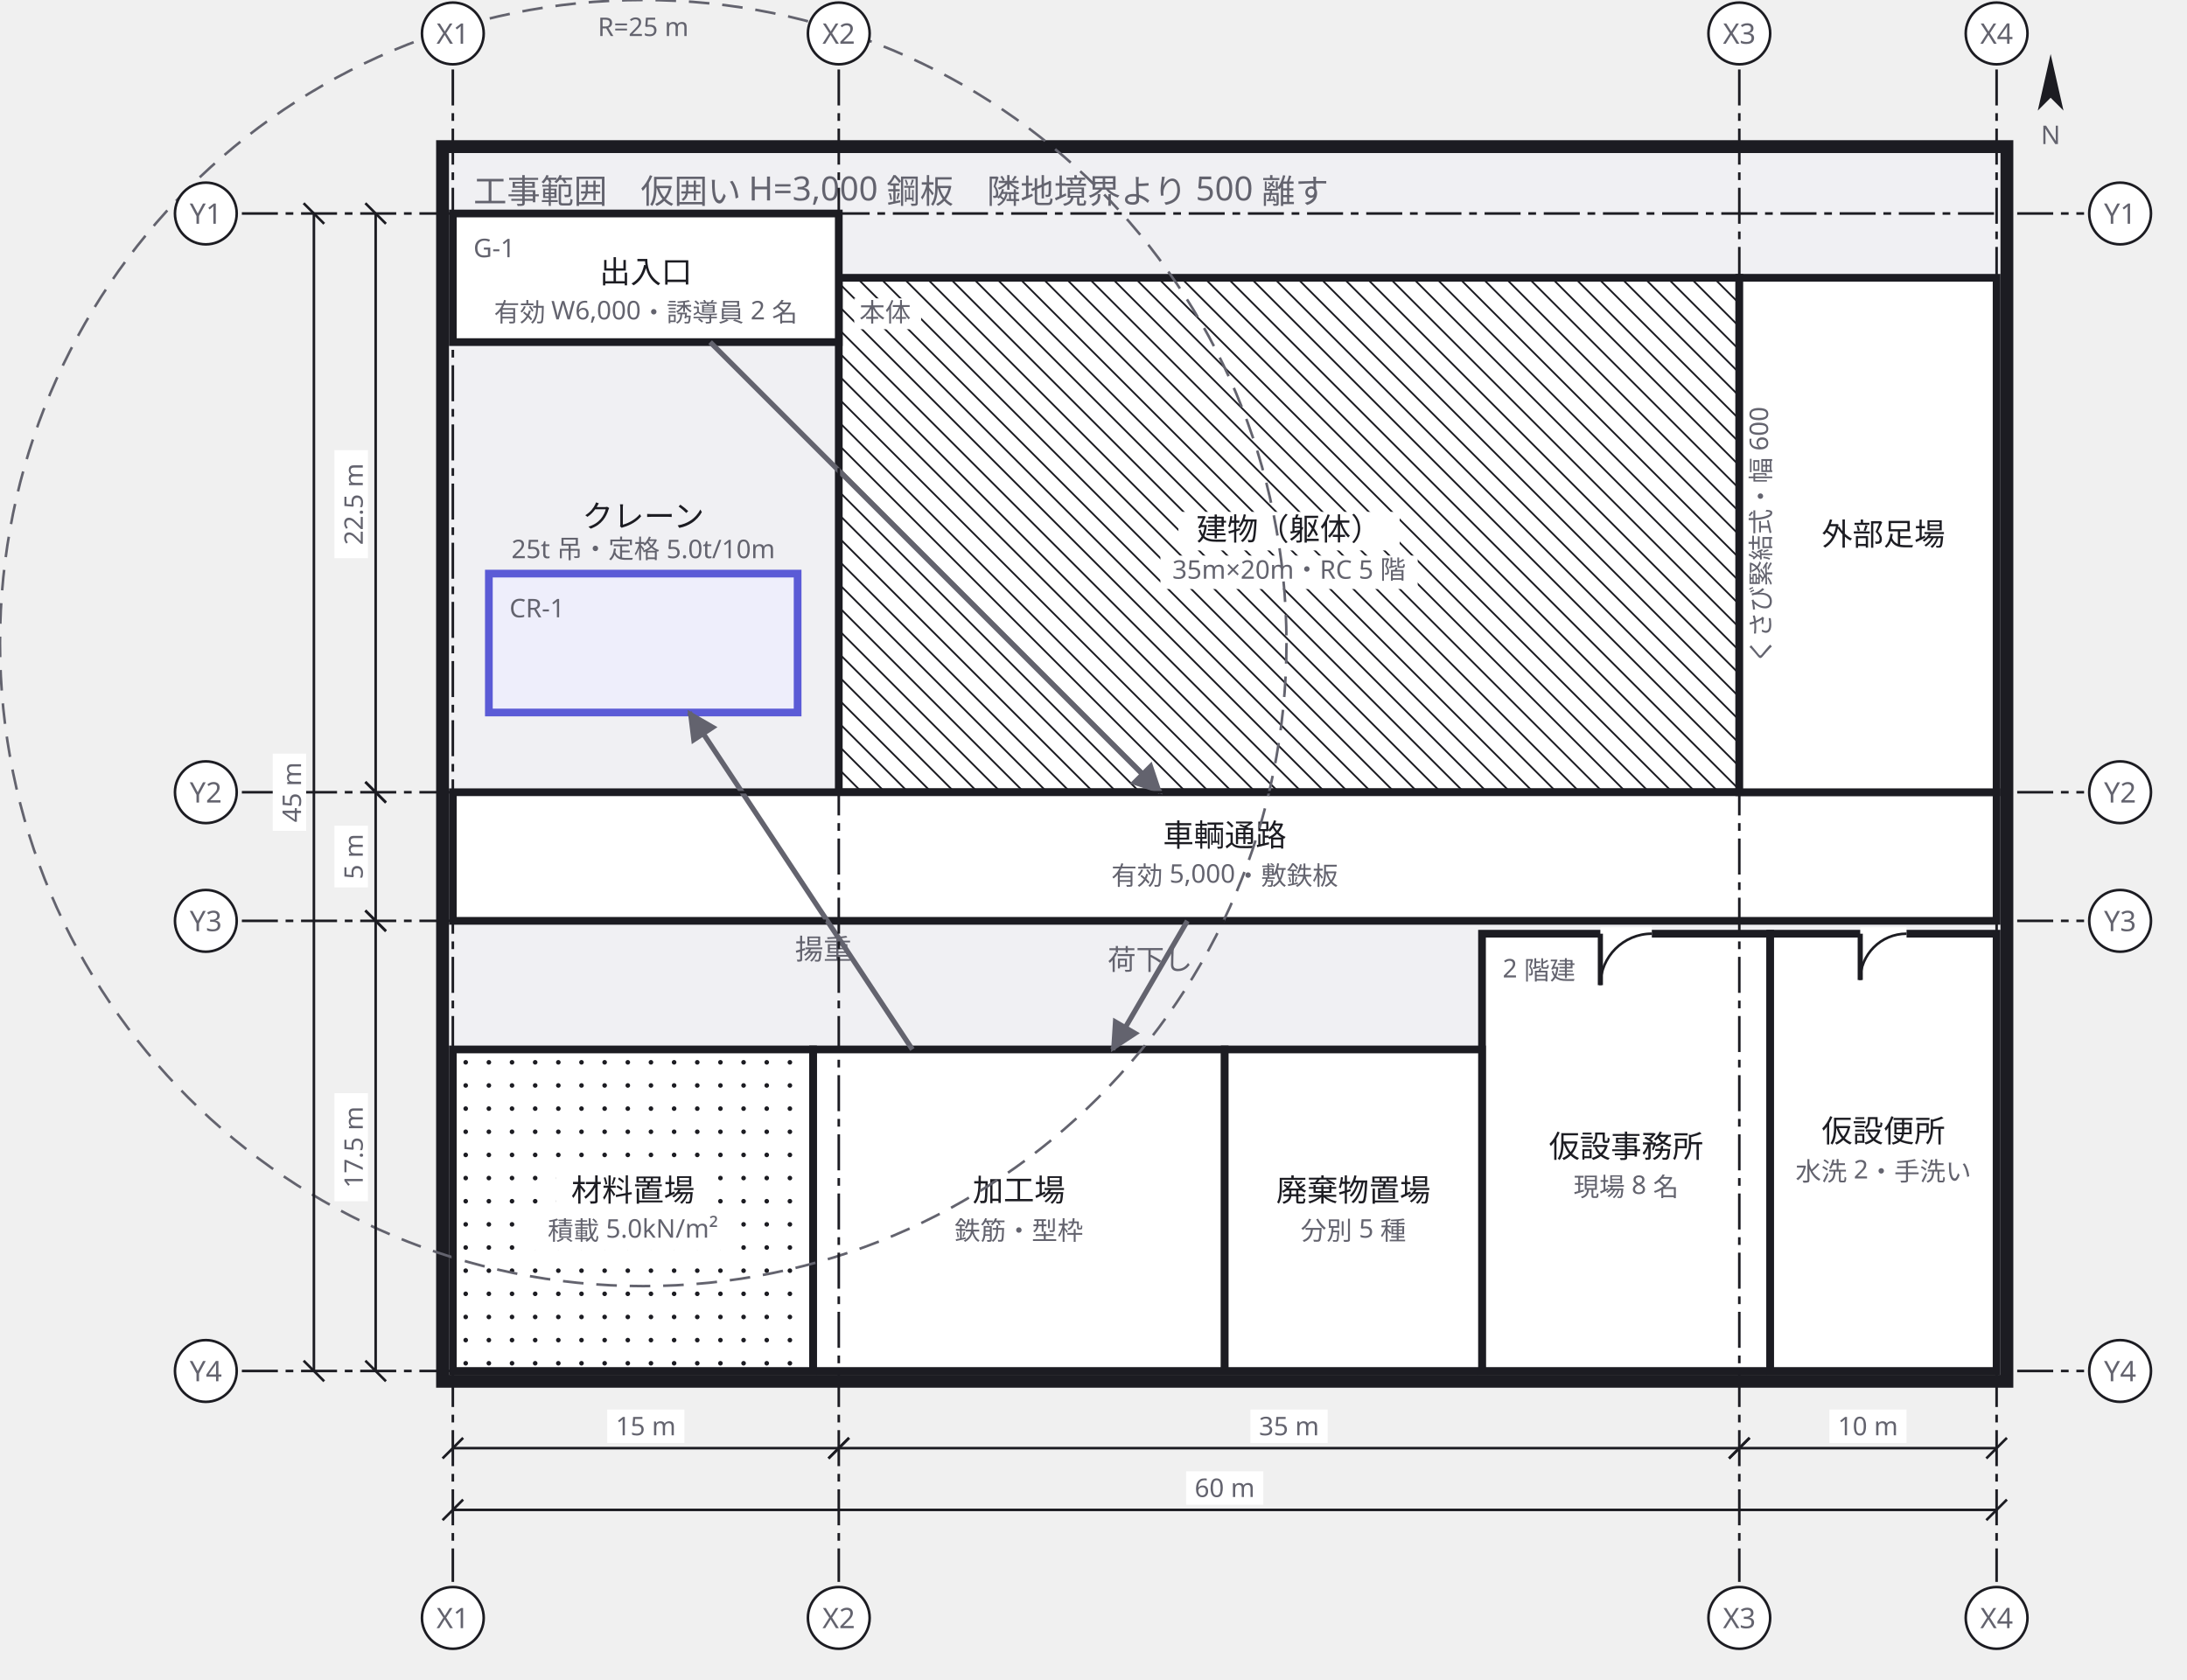
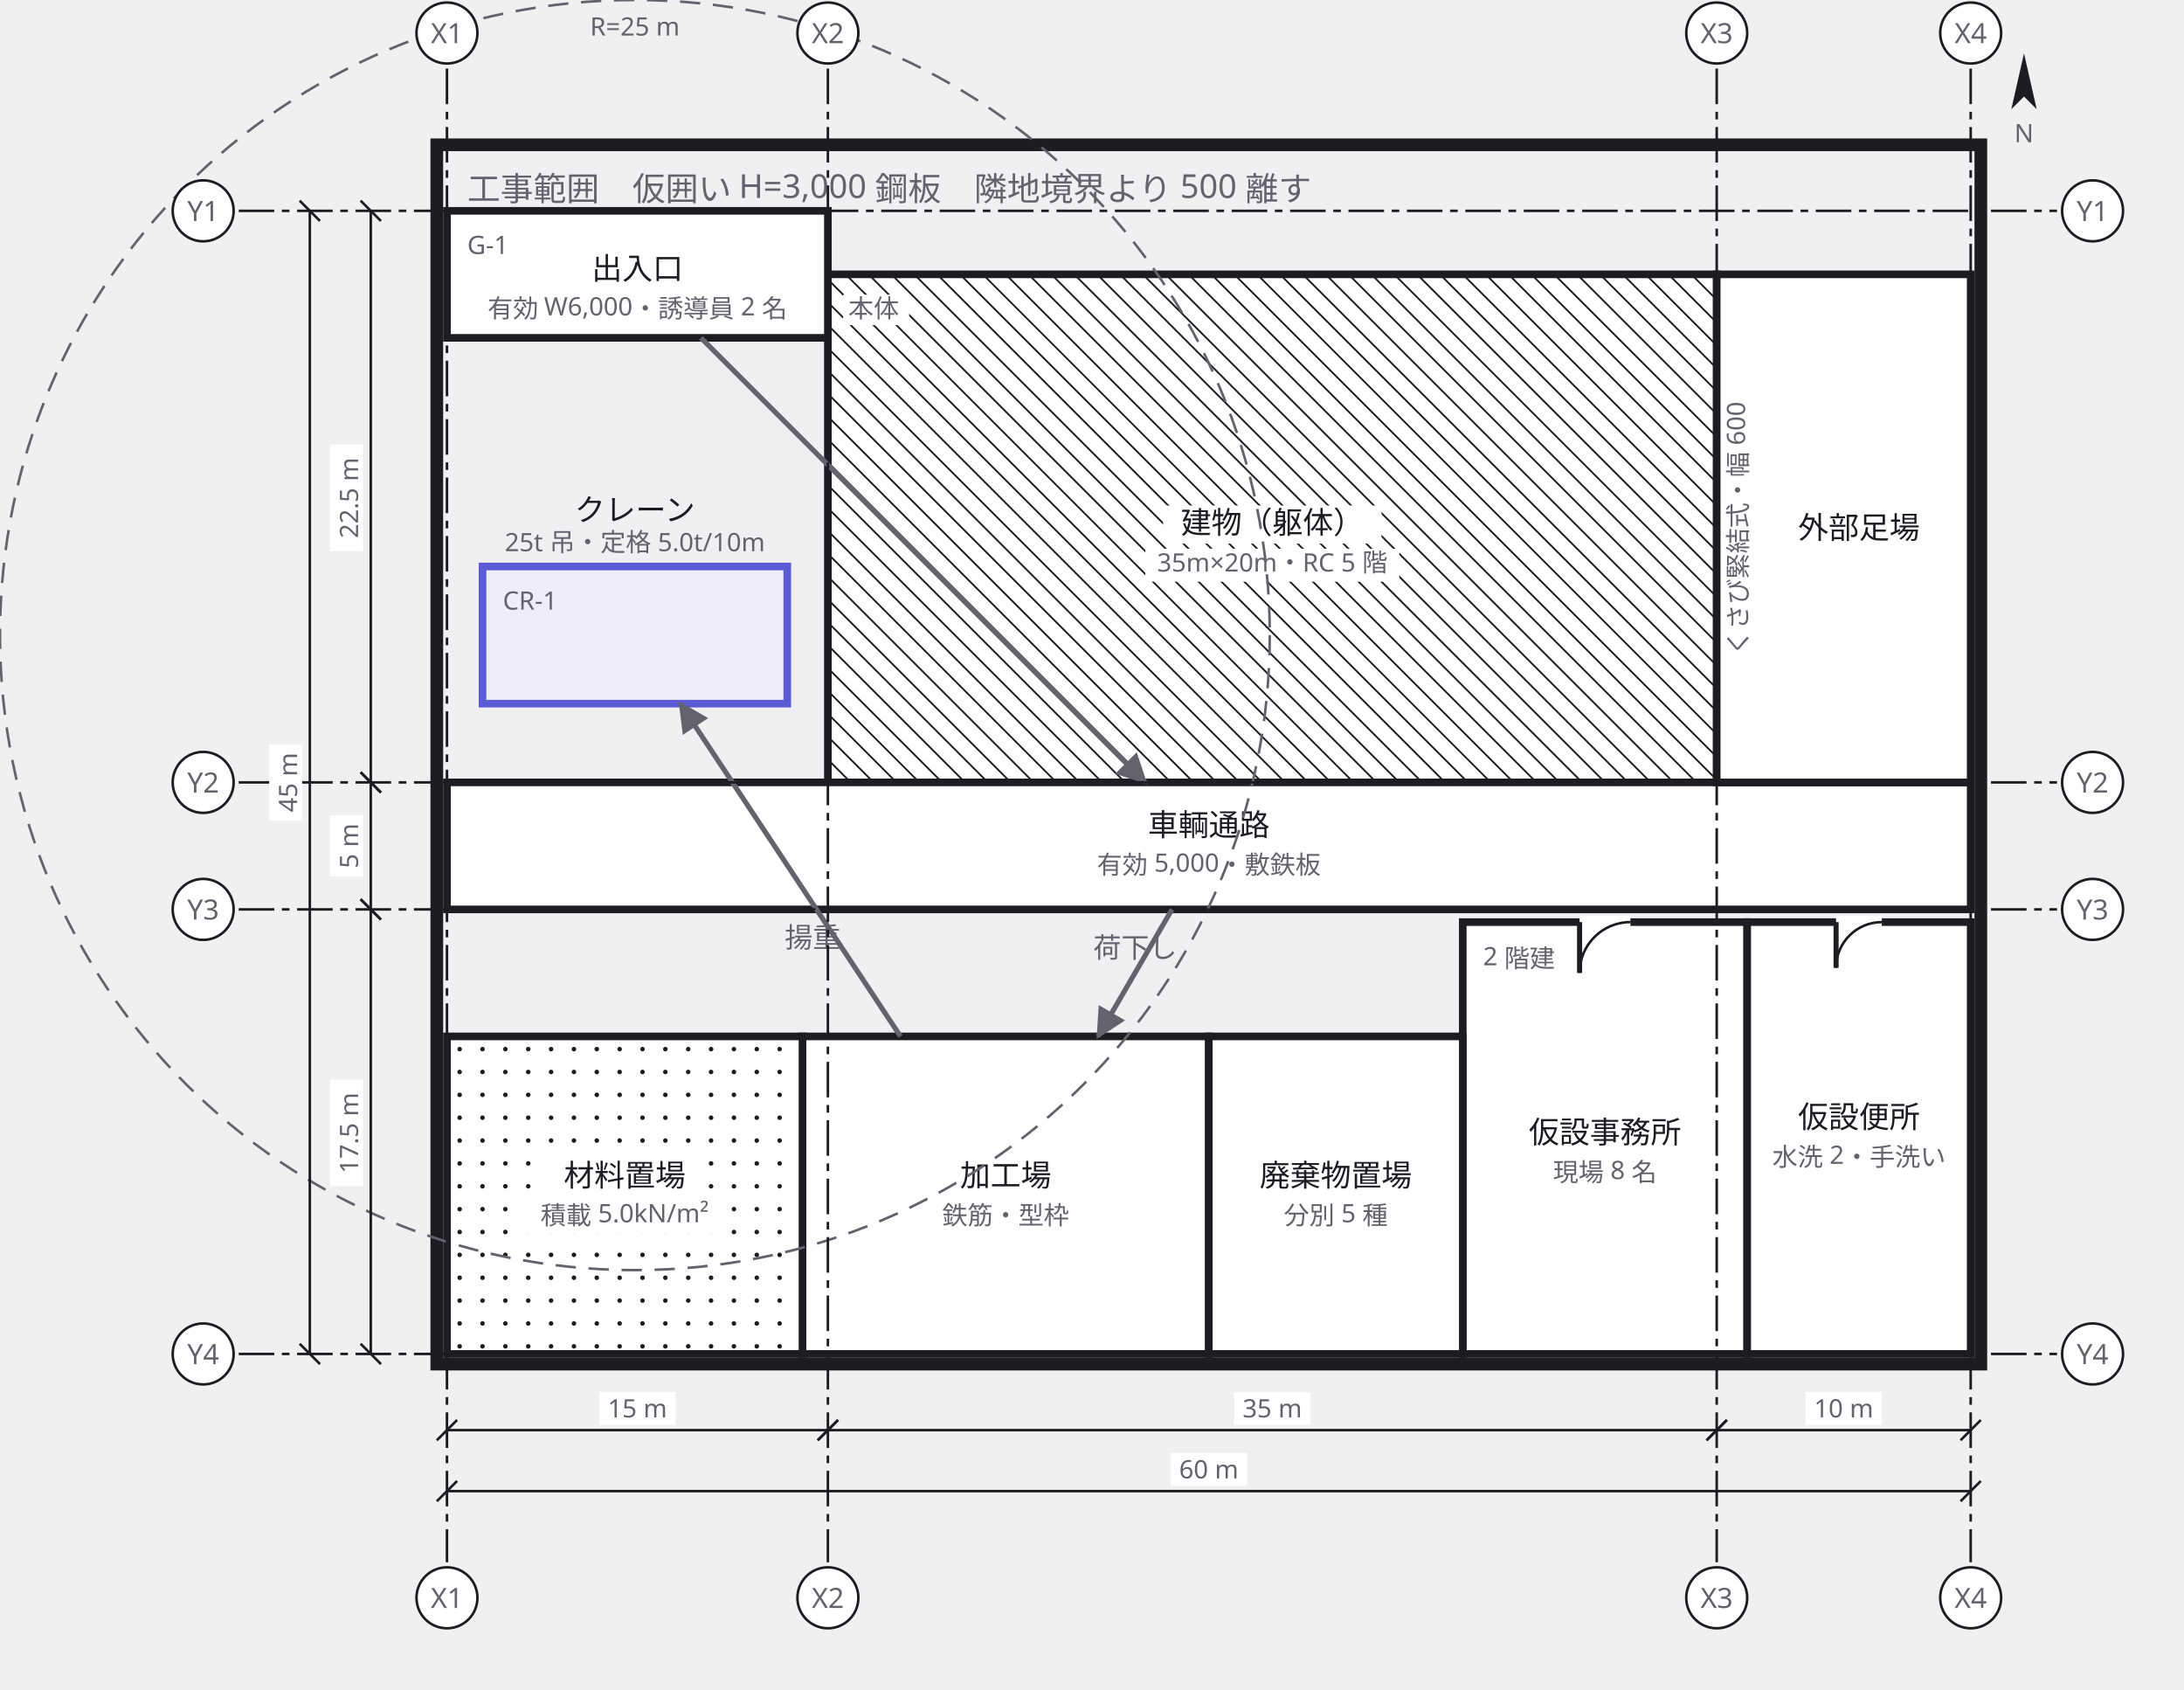
- <svg xmlns="http://www.w3.org/2000/svg" width="850" height="653" viewBox="0 0 850 653">
+ <svg xmlns="http://www.w3.org/2000/svg" width="860" height="665" viewBox="0 0 860 665">
  <defs>
    <marker id="arrow" viewBox="0 0 10 10" refX="9" refY="5" markerWidth="6" markerHeight="6" orient="auto">
      <path d="M 0 0 L 10 5 L 0 10 z" fill="#63636e" />
    </marker>
  </defs>
  <g data-group="site">
    <rect x="172" y="57" width="608" height="480" fill="#f0f0f3" stroke="#1c1c22" stroke-width="5" />
    <text x="184" y="79" font-family="sans-serif" font-size="13" fill="#63636e">工事範囲　仮囲い H=3,000 鋼板　隣地境界より 500 離す</text>
  </g>
  <g data-node="tatemono" data-pinned="false" data-shape="rect">
    <rect x="326" y="108" width="350" height="200" fill="#ffffff" stroke="#1c1c22" stroke-width="3" />
    <line x1="676" y1="109" x2="675" y2="108" stroke="#1c1c22" stroke-width="0.7" />
    <line x1="676" y1="118" x2="666" y2="108" stroke="#1c1c22" stroke-width="0.7" />
    <line x1="676" y1="127" x2="657" y2="108" stroke="#1c1c22" stroke-width="0.7" />
    <line x1="676" y1="136" x2="648" y2="108" stroke="#1c1c22" stroke-width="0.7" />
    <line x1="676" y1="145" x2="639" y2="108" stroke="#1c1c22" stroke-width="0.7" />
    <line x1="676" y1="154" x2="630" y2="108" stroke="#1c1c22" stroke-width="0.7" />
    <line x1="676" y1="163" x2="621" y2="108" stroke="#1c1c22" stroke-width="0.7" />
    <line x1="676" y1="172" x2="612" y2="108" stroke="#1c1c22" stroke-width="0.7" />
    <line x1="676" y1="181" x2="603" y2="108" stroke="#1c1c22" stroke-width="0.7" />
    <line x1="676" y1="190" x2="594" y2="108" stroke="#1c1c22" stroke-width="0.7" />
    <line x1="676" y1="199" x2="585" y2="108" stroke="#1c1c22" stroke-width="0.7" />
    <line x1="676" y1="208" x2="576" y2="108" stroke="#1c1c22" stroke-width="0.7" />
    <line x1="676" y1="217" x2="567" y2="108" stroke="#1c1c22" stroke-width="0.7" />
    <line x1="676" y1="226" x2="558" y2="108" stroke="#1c1c22" stroke-width="0.7" />
    <line x1="676" y1="235" x2="549" y2="108" stroke="#1c1c22" stroke-width="0.7" />
    <line x1="676" y1="244" x2="540" y2="108" stroke="#1c1c22" stroke-width="0.7" />
    <line x1="676" y1="253" x2="531" y2="108" stroke="#1c1c22" stroke-width="0.7" />
    <line x1="676" y1="262" x2="522" y2="108" stroke="#1c1c22" stroke-width="0.7" />
    <line x1="676" y1="271" x2="513" y2="108" stroke="#1c1c22" stroke-width="0.7" />
    <line x1="676" y1="280" x2="504" y2="108" stroke="#1c1c22" stroke-width="0.7" />
    <line x1="676" y1="289" x2="495" y2="108" stroke="#1c1c22" stroke-width="0.7" />
    <line x1="676" y1="298" x2="486" y2="108" stroke="#1c1c22" stroke-width="0.7" />
    <line x1="676" y1="307" x2="477" y2="108" stroke="#1c1c22" stroke-width="0.7" />
    <line x1="468" y1="108" x2="668" y2="308" stroke="#1c1c22" stroke-width="0.7" />
    <line x1="459" y1="108" x2="659" y2="308" stroke="#1c1c22" stroke-width="0.7" />
    <line x1="450" y1="108" x2="650" y2="308" stroke="#1c1c22" stroke-width="0.7" />
    <line x1="441" y1="108" x2="641" y2="308" stroke="#1c1c22" stroke-width="0.7" />
    <line x1="432" y1="108" x2="632" y2="308" stroke="#1c1c22" stroke-width="0.7" />
    <line x1="423" y1="108" x2="623" y2="308" stroke="#1c1c22" stroke-width="0.7" />
    <line x1="414" y1="108" x2="614" y2="308" stroke="#1c1c22" stroke-width="0.7" />
    <line x1="405" y1="108" x2="605" y2="308" stroke="#1c1c22" stroke-width="0.7" />
    <line x1="396" y1="108" x2="596" y2="308" stroke="#1c1c22" stroke-width="0.7" />
    <line x1="387" y1="108" x2="587" y2="308" stroke="#1c1c22" stroke-width="0.7" />
    <line x1="378" y1="108" x2="578" y2="308" stroke="#1c1c22" stroke-width="0.7" />
    <line x1="369" y1="108" x2="569" y2="308" stroke="#1c1c22" stroke-width="0.7" />
    <line x1="360" y1="108" x2="560" y2="308" stroke="#1c1c22" stroke-width="0.7" />
    <line x1="351" y1="108" x2="551" y2="308" stroke="#1c1c22" stroke-width="0.7" />
    <line x1="342" y1="108" x2="542" y2="308" stroke="#1c1c22" stroke-width="0.7" />
    <line x1="333" y1="108" x2="533" y2="308" stroke="#1c1c22" stroke-width="0.7" />
    <line x1="326" y1="110" x2="524" y2="308" stroke="#1c1c22" stroke-width="0.7" />
    <line x1="326" y1="119" x2="515" y2="308" stroke="#1c1c22" stroke-width="0.7" />
    <line x1="326" y1="128" x2="506" y2="308" stroke="#1c1c22" stroke-width="0.7" />
    <line x1="326" y1="137" x2="497" y2="308" stroke="#1c1c22" stroke-width="0.7" />
    <line x1="326" y1="146" x2="488" y2="308" stroke="#1c1c22" stroke-width="0.7" />
    <line x1="326" y1="155" x2="479" y2="308" stroke="#1c1c22" stroke-width="0.7" />
    <line x1="326" y1="164" x2="470" y2="308" stroke="#1c1c22" stroke-width="0.7" />
    <line x1="326" y1="173" x2="461" y2="308" stroke="#1c1c22" stroke-width="0.7" />
    <line x1="326" y1="182" x2="452" y2="308" stroke="#1c1c22" stroke-width="0.7" />
    <line x1="326" y1="191" x2="443" y2="308" stroke="#1c1c22" stroke-width="0.7" />
    <line x1="326" y1="200" x2="434" y2="308" stroke="#1c1c22" stroke-width="0.7" />
    <line x1="326" y1="209" x2="425" y2="308" stroke="#1c1c22" stroke-width="0.7" />
    <line x1="326" y1="218" x2="416" y2="308" stroke="#1c1c22" stroke-width="0.7" />
    <line x1="326" y1="227" x2="407" y2="308" stroke="#1c1c22" stroke-width="0.7" />
    <line x1="326" y1="236" x2="398" y2="308" stroke="#1c1c22" stroke-width="0.7" />
    <line x1="326" y1="245" x2="389" y2="308" stroke="#1c1c22" stroke-width="0.7" />
    <line x1="326" y1="254" x2="380" y2="308" stroke="#1c1c22" stroke-width="0.7" />
    <line x1="326" y1="263" x2="371" y2="308" stroke="#1c1c22" stroke-width="0.7" />
    <line x1="326" y1="272" x2="362" y2="308" stroke="#1c1c22" stroke-width="0.7" />
    <line x1="326" y1="281" x2="353" y2="308" stroke="#1c1c22" stroke-width="0.7" />
    <line x1="326" y1="290" x2="344" y2="308" stroke="#1c1c22" stroke-width="0.7" />
    <line x1="326" y1="299" x2="335" y2="308" stroke="#1c1c22" stroke-width="0.7" />
    <rect x="332" y="116" width="26" height="12" fill="#ffffff" />
    <text x="334" y="125" font-family="sans-serif" font-size="10" fill="#63636e">本体</text>
    <rect x="458" y="199" width="86" height="15" fill="#ffffff" />
    <text x="501" y="210" text-anchor="middle" font-family="sans-serif" font-size="12" fill="#1c1c22">建物（躯体）</text>
    <rect x="451" y="216" width="100" height="13" fill="#ffffff" />
    <text x="501" y="225" text-anchor="middle" font-family="sans-serif" font-size="10" fill="#63636e">35m×20m・RC 5 階</text>
  </g>
  <g data-node="tsuro" data-pinned="false" data-shape="rect">
    <rect x="176" y="308" width="600" height="50" fill="#ffffff" stroke="#1c1c22" stroke-width="3" />
    <text x="476" y="329" text-anchor="middle" font-family="sans-serif" font-size="12" fill="#1c1c22">車輌通路</text>
    <text x="476" y="344" text-anchor="middle" font-family="sans-serif" font-size="10" fill="#63636e">有効 5,000・敷鉄板</text>
  </g>
  <g data-node="ashiba" data-pinned="false" data-shape="rect">
    <rect x="676" y="108" width="100" height="200" fill="#ffffff" stroke="#1c1c22" stroke-width="3" />
    <text x="732" y="212" text-anchor="middle" font-family="sans-serif" font-size="12" fill="#1c1c22">外部足場</text>
    <text x="688" y="208" text-anchor="middle" font-family="sans-serif" font-size="10" fill="#63636e" transform="rotate(-90 688 208)">くさび緊結式・幅 600</text>
  </g>
  <g data-node="kako" data-pinned="false" data-shape="rect">
    <rect x="316" y="408" width="160" height="125" fill="#ffffff" stroke="#1c1c22" stroke-width="3" />
    <text x="396" y="467" text-anchor="middle" font-family="sans-serif" font-size="12" fill="#1c1c22">加工場</text>
    <text x="396" y="482" text-anchor="middle" font-family="sans-serif" font-size="10" fill="#63636e">鉄筋・型枠</text>
  </g>
  <g data-node="jimusho" data-pinned="false" data-shape="rect">
    <rect x="576" y="363" width="112" height="170" fill="#ffffff" stroke="#1c1c22" stroke-width="3" />
    <line x1="622" y1="363" x2="642" y2="363" stroke="#ffffff" stroke-width="5" />
    <line x1="622" y1="363" x2="622" y2="383" stroke="#1c1c22" stroke-width="2" />
    <path d="M 622 383 A 20 20 0 0 1 642 363" fill="none" stroke="#1c1c22" stroke-width="1" />
    <text x="584" y="380" font-family="sans-serif" font-size="10" fill="#63636e">2 階建</text>
    <text x="632" y="450" text-anchor="middle" font-family="sans-serif" font-size="12" fill="#1c1c22">仮設事務所</text>
    <text x="632" y="465" text-anchor="middle" font-family="sans-serif" font-size="10" fill="#63636e">現場 8 名</text>
  </g>
  <g data-node="shizai" data-pinned="false" data-shape="rect">
    <rect x="176" y="408" width="140" height="125" fill="#ffffff" stroke="#1c1c22" stroke-width="3" />
    <circle cx="181" cy="413" r="0.9" fill="#1c1c22" />
    <circle cx="190" cy="413" r="0.9" fill="#1c1c22" />
    <circle cx="199" cy="413" r="0.9" fill="#1c1c22" />
    <circle cx="208" cy="413" r="0.9" fill="#1c1c22" />
    <circle cx="217" cy="413" r="0.9" fill="#1c1c22" />
    <circle cx="226" cy="413" r="0.9" fill="#1c1c22" />
    <circle cx="235" cy="413" r="0.9" fill="#1c1c22" />
    <circle cx="244" cy="413" r="0.9" fill="#1c1c22" />
    <circle cx="253" cy="413" r="0.9" fill="#1c1c22" />
    <circle cx="262" cy="413" r="0.9" fill="#1c1c22" />
    <circle cx="271" cy="413" r="0.9" fill="#1c1c22" />
    <circle cx="280" cy="413" r="0.9" fill="#1c1c22" />
    <circle cx="289" cy="413" r="0.9" fill="#1c1c22" />
    <circle cx="298" cy="413" r="0.9" fill="#1c1c22" />
    <circle cx="307" cy="413" r="0.9" fill="#1c1c22" />
    <circle cx="316" cy="413" r="0.9" fill="#1c1c22" />
    <circle cx="181" cy="422" r="0.9" fill="#1c1c22" />
    <circle cx="190" cy="422" r="0.9" fill="#1c1c22" />
    <circle cx="199" cy="422" r="0.9" fill="#1c1c22" />
    <circle cx="208" cy="422" r="0.9" fill="#1c1c22" />
    <circle cx="217" cy="422" r="0.9" fill="#1c1c22" />
    <circle cx="226" cy="422" r="0.9" fill="#1c1c22" />
    <circle cx="235" cy="422" r="0.9" fill="#1c1c22" />
    <circle cx="244" cy="422" r="0.9" fill="#1c1c22" />
    <circle cx="253" cy="422" r="0.9" fill="#1c1c22" />
    <circle cx="262" cy="422" r="0.9" fill="#1c1c22" />
    <circle cx="271" cy="422" r="0.9" fill="#1c1c22" />
    <circle cx="280" cy="422" r="0.9" fill="#1c1c22" />
    <circle cx="289" cy="422" r="0.9" fill="#1c1c22" />
    <circle cx="298" cy="422" r="0.9" fill="#1c1c22" />
    <circle cx="307" cy="422" r="0.9" fill="#1c1c22" />
    <circle cx="316" cy="422" r="0.9" fill="#1c1c22" />
    <circle cx="181" cy="431" r="0.9" fill="#1c1c22" />
    <circle cx="190" cy="431" r="0.9" fill="#1c1c22" />
    <circle cx="199" cy="431" r="0.9" fill="#1c1c22" />
    <circle cx="208" cy="431" r="0.9" fill="#1c1c22" />
    <circle cx="217" cy="431" r="0.9" fill="#1c1c22" />
    <circle cx="226" cy="431" r="0.9" fill="#1c1c22" />
    <circle cx="235" cy="431" r="0.9" fill="#1c1c22" />
    <circle cx="244" cy="431" r="0.9" fill="#1c1c22" />
    <circle cx="253" cy="431" r="0.9" fill="#1c1c22" />
    <circle cx="262" cy="431" r="0.9" fill="#1c1c22" />
    <circle cx="271" cy="431" r="0.9" fill="#1c1c22" />
    <circle cx="280" cy="431" r="0.9" fill="#1c1c22" />
    <circle cx="289" cy="431" r="0.9" fill="#1c1c22" />
    <circle cx="298" cy="431" r="0.9" fill="#1c1c22" />
    <circle cx="307" cy="431" r="0.9" fill="#1c1c22" />
    <circle cx="316" cy="431" r="0.9" fill="#1c1c22" />
    <circle cx="181" cy="440" r="0.9" fill="#1c1c22" />
    <circle cx="190" cy="440" r="0.9" fill="#1c1c22" />
    <circle cx="199" cy="440" r="0.9" fill="#1c1c22" />
    <circle cx="208" cy="440" r="0.9" fill="#1c1c22" />
    <circle cx="217" cy="440" r="0.9" fill="#1c1c22" />
    <circle cx="226" cy="440" r="0.9" fill="#1c1c22" />
    <circle cx="235" cy="440" r="0.9" fill="#1c1c22" />
    <circle cx="244" cy="440" r="0.9" fill="#1c1c22" />
    <circle cx="253" cy="440" r="0.9" fill="#1c1c22" />
    <circle cx="262" cy="440" r="0.9" fill="#1c1c22" />
    <circle cx="271" cy="440" r="0.9" fill="#1c1c22" />
    <circle cx="280" cy="440" r="0.9" fill="#1c1c22" />
    <circle cx="289" cy="440" r="0.9" fill="#1c1c22" />
    <circle cx="298" cy="440" r="0.9" fill="#1c1c22" />
    <circle cx="307" cy="440" r="0.9" fill="#1c1c22" />
    <circle cx="316" cy="440" r="0.9" fill="#1c1c22" />
    <circle cx="181" cy="449" r="0.9" fill="#1c1c22" />
    <circle cx="190" cy="449" r="0.9" fill="#1c1c22" />
    <circle cx="199" cy="449" r="0.9" fill="#1c1c22" />
    <circle cx="208" cy="449" r="0.9" fill="#1c1c22" />
    <circle cx="217" cy="449" r="0.9" fill="#1c1c22" />
    <circle cx="226" cy="449" r="0.9" fill="#1c1c22" />
    <circle cx="235" cy="449" r="0.9" fill="#1c1c22" />
    <circle cx="244" cy="449" r="0.9" fill="#1c1c22" />
    <circle cx="253" cy="449" r="0.9" fill="#1c1c22" />
    <circle cx="262" cy="449" r="0.9" fill="#1c1c22" />
    <circle cx="271" cy="449" r="0.9" fill="#1c1c22" />
    <circle cx="280" cy="449" r="0.9" fill="#1c1c22" />
    <circle cx="289" cy="449" r="0.9" fill="#1c1c22" />
    <circle cx="298" cy="449" r="0.9" fill="#1c1c22" />
    <circle cx="307" cy="449" r="0.9" fill="#1c1c22" />
    <circle cx="316" cy="449" r="0.9" fill="#1c1c22" />
    <circle cx="181" cy="458" r="0.9" fill="#1c1c22" />
    <circle cx="190" cy="458" r="0.9" fill="#1c1c22" />
    <circle cx="199" cy="458" r="0.9" fill="#1c1c22" />
    <circle cx="208" cy="458" r="0.9" fill="#1c1c22" />
    <circle cx="217" cy="458" r="0.9" fill="#1c1c22" />
    <circle cx="226" cy="458" r="0.9" fill="#1c1c22" />
    <circle cx="235" cy="458" r="0.9" fill="#1c1c22" />
    <circle cx="244" cy="458" r="0.9" fill="#1c1c22" />
    <circle cx="253" cy="458" r="0.9" fill="#1c1c22" />
    <circle cx="262" cy="458" r="0.9" fill="#1c1c22" />
    <circle cx="271" cy="458" r="0.9" fill="#1c1c22" />
    <circle cx="280" cy="458" r="0.9" fill="#1c1c22" />
    <circle cx="289" cy="458" r="0.9" fill="#1c1c22" />
    <circle cx="298" cy="458" r="0.9" fill="#1c1c22" />
    <circle cx="307" cy="458" r="0.9" fill="#1c1c22" />
    <circle cx="316" cy="458" r="0.9" fill="#1c1c22" />
    <circle cx="181" cy="467" r="0.9" fill="#1c1c22" />
    <circle cx="190" cy="467" r="0.9" fill="#1c1c22" />
    <circle cx="199" cy="467" r="0.9" fill="#1c1c22" />
    <circle cx="208" cy="467" r="0.9" fill="#1c1c22" />
    <circle cx="217" cy="467" r="0.9" fill="#1c1c22" />
    <circle cx="226" cy="467" r="0.9" fill="#1c1c22" />
    <circle cx="235" cy="467" r="0.9" fill="#1c1c22" />
    <circle cx="244" cy="467" r="0.9" fill="#1c1c22" />
    <circle cx="253" cy="467" r="0.9" fill="#1c1c22" />
    <circle cx="262" cy="467" r="0.9" fill="#1c1c22" />
    <circle cx="271" cy="467" r="0.9" fill="#1c1c22" />
    <circle cx="280" cy="467" r="0.9" fill="#1c1c22" />
    <circle cx="289" cy="467" r="0.9" fill="#1c1c22" />
    <circle cx="298" cy="467" r="0.9" fill="#1c1c22" />
    <circle cx="307" cy="467" r="0.9" fill="#1c1c22" />
    <circle cx="316" cy="467" r="0.9" fill="#1c1c22" />
    <circle cx="181" cy="476" r="0.9" fill="#1c1c22" />
    <circle cx="190" cy="476" r="0.9" fill="#1c1c22" />
    <circle cx="199" cy="476" r="0.9" fill="#1c1c22" />
    <circle cx="208" cy="476" r="0.9" fill="#1c1c22" />
    <circle cx="217" cy="476" r="0.9" fill="#1c1c22" />
    <circle cx="226" cy="476" r="0.9" fill="#1c1c22" />
    <circle cx="235" cy="476" r="0.9" fill="#1c1c22" />
    <circle cx="244" cy="476" r="0.9" fill="#1c1c22" />
    <circle cx="253" cy="476" r="0.9" fill="#1c1c22" />
    <circle cx="262" cy="476" r="0.9" fill="#1c1c22" />
    <circle cx="271" cy="476" r="0.9" fill="#1c1c22" />
    <circle cx="280" cy="476" r="0.9" fill="#1c1c22" />
    <circle cx="289" cy="476" r="0.9" fill="#1c1c22" />
    <circle cx="298" cy="476" r="0.9" fill="#1c1c22" />
    <circle cx="307" cy="476" r="0.9" fill="#1c1c22" />
    <circle cx="316" cy="476" r="0.9" fill="#1c1c22" />
    <circle cx="181" cy="485" r="0.9" fill="#1c1c22" />
    <circle cx="190" cy="485" r="0.9" fill="#1c1c22" />
    <circle cx="199" cy="485" r="0.9" fill="#1c1c22" />
    <circle cx="208" cy="485" r="0.9" fill="#1c1c22" />
    <circle cx="217" cy="485" r="0.9" fill="#1c1c22" />
    <circle cx="226" cy="485" r="0.9" fill="#1c1c22" />
    <circle cx="235" cy="485" r="0.9" fill="#1c1c22" />
    <circle cx="244" cy="485" r="0.9" fill="#1c1c22" />
    <circle cx="253" cy="485" r="0.9" fill="#1c1c22" />
    <circle cx="262" cy="485" r="0.9" fill="#1c1c22" />
    <circle cx="271" cy="485" r="0.9" fill="#1c1c22" />
    <circle cx="280" cy="485" r="0.9" fill="#1c1c22" />
    <circle cx="289" cy="485" r="0.9" fill="#1c1c22" />
    <circle cx="298" cy="485" r="0.9" fill="#1c1c22" />
    <circle cx="307" cy="485" r="0.9" fill="#1c1c22" />
    <circle cx="316" cy="485" r="0.9" fill="#1c1c22" />
    <circle cx="181" cy="494" r="0.9" fill="#1c1c22" />
    <circle cx="190" cy="494" r="0.9" fill="#1c1c22" />
    <circle cx="199" cy="494" r="0.9" fill="#1c1c22" />
    <circle cx="208" cy="494" r="0.9" fill="#1c1c22" />
    <circle cx="217" cy="494" r="0.9" fill="#1c1c22" />
    <circle cx="226" cy="494" r="0.9" fill="#1c1c22" />
    <circle cx="235" cy="494" r="0.9" fill="#1c1c22" />
    <circle cx="244" cy="494" r="0.9" fill="#1c1c22" />
    <circle cx="253" cy="494" r="0.9" fill="#1c1c22" />
    <circle cx="262" cy="494" r="0.9" fill="#1c1c22" />
    <circle cx="271" cy="494" r="0.9" fill="#1c1c22" />
    <circle cx="280" cy="494" r="0.9" fill="#1c1c22" />
    <circle cx="289" cy="494" r="0.9" fill="#1c1c22" />
    <circle cx="298" cy="494" r="0.9" fill="#1c1c22" />
    <circle cx="307" cy="494" r="0.9" fill="#1c1c22" />
    <circle cx="316" cy="494" r="0.9" fill="#1c1c22" />
    <circle cx="181" cy="503" r="0.9" fill="#1c1c22" />
    <circle cx="190" cy="503" r="0.9" fill="#1c1c22" />
    <circle cx="199" cy="503" r="0.9" fill="#1c1c22" />
    <circle cx="208" cy="503" r="0.9" fill="#1c1c22" />
    <circle cx="217" cy="503" r="0.9" fill="#1c1c22" />
    <circle cx="226" cy="503" r="0.9" fill="#1c1c22" />
    <circle cx="235" cy="503" r="0.9" fill="#1c1c22" />
    <circle cx="244" cy="503" r="0.9" fill="#1c1c22" />
    <circle cx="253" cy="503" r="0.9" fill="#1c1c22" />
    <circle cx="262" cy="503" r="0.9" fill="#1c1c22" />
    <circle cx="271" cy="503" r="0.9" fill="#1c1c22" />
    <circle cx="280" cy="503" r="0.9" fill="#1c1c22" />
    <circle cx="289" cy="503" r="0.9" fill="#1c1c22" />
    <circle cx="298" cy="503" r="0.9" fill="#1c1c22" />
    <circle cx="307" cy="503" r="0.9" fill="#1c1c22" />
    <circle cx="316" cy="503" r="0.9" fill="#1c1c22" />
    <circle cx="181" cy="512" r="0.9" fill="#1c1c22" />
    <circle cx="190" cy="512" r="0.9" fill="#1c1c22" />
    <circle cx="199" cy="512" r="0.9" fill="#1c1c22" />
    <circle cx="208" cy="512" r="0.9" fill="#1c1c22" />
    <circle cx="217" cy="512" r="0.9" fill="#1c1c22" />
    <circle cx="226" cy="512" r="0.9" fill="#1c1c22" />
    <circle cx="235" cy="512" r="0.9" fill="#1c1c22" />
    <circle cx="244" cy="512" r="0.9" fill="#1c1c22" />
    <circle cx="253" cy="512" r="0.9" fill="#1c1c22" />
    <circle cx="262" cy="512" r="0.9" fill="#1c1c22" />
    <circle cx="271" cy="512" r="0.9" fill="#1c1c22" />
    <circle cx="280" cy="512" r="0.9" fill="#1c1c22" />
    <circle cx="289" cy="512" r="0.9" fill="#1c1c22" />
    <circle cx="298" cy="512" r="0.9" fill="#1c1c22" />
    <circle cx="307" cy="512" r="0.9" fill="#1c1c22" />
    <circle cx="316" cy="512" r="0.9" fill="#1c1c22" />
    <circle cx="181" cy="521" r="0.9" fill="#1c1c22" />
    <circle cx="190" cy="521" r="0.9" fill="#1c1c22" />
    <circle cx="199" cy="521" r="0.9" fill="#1c1c22" />
    <circle cx="208" cy="521" r="0.9" fill="#1c1c22" />
    <circle cx="217" cy="521" r="0.9" fill="#1c1c22" />
    <circle cx="226" cy="521" r="0.9" fill="#1c1c22" />
    <circle cx="235" cy="521" r="0.9" fill="#1c1c22" />
    <circle cx="244" cy="521" r="0.9" fill="#1c1c22" />
    <circle cx="253" cy="521" r="0.9" fill="#1c1c22" />
    <circle cx="262" cy="521" r="0.9" fill="#1c1c22" />
    <circle cx="271" cy="521" r="0.9" fill="#1c1c22" />
    <circle cx="280" cy="521" r="0.9" fill="#1c1c22" />
    <circle cx="289" cy="521" r="0.9" fill="#1c1c22" />
    <circle cx="298" cy="521" r="0.9" fill="#1c1c22" />
    <circle cx="307" cy="521" r="0.9" fill="#1c1c22" />
    <circle cx="316" cy="521" r="0.9" fill="#1c1c22" />
    <circle cx="181" cy="530" r="0.9" fill="#1c1c22" />
    <circle cx="190" cy="530" r="0.9" fill="#1c1c22" />
    <circle cx="199" cy="530" r="0.9" fill="#1c1c22" />
    <circle cx="208" cy="530" r="0.9" fill="#1c1c22" />
    <circle cx="217" cy="530" r="0.9" fill="#1c1c22" />
    <circle cx="226" cy="530" r="0.9" fill="#1c1c22" />
    <circle cx="235" cy="530" r="0.9" fill="#1c1c22" />
    <circle cx="244" cy="530" r="0.9" fill="#1c1c22" />
    <circle cx="253" cy="530" r="0.9" fill="#1c1c22" />
    <circle cx="262" cy="530" r="0.9" fill="#1c1c22" />
    <circle cx="271" cy="530" r="0.9" fill="#1c1c22" />
    <circle cx="280" cy="530" r="0.9" fill="#1c1c22" />
    <circle cx="289" cy="530" r="0.9" fill="#1c1c22" />
    <circle cx="298" cy="530" r="0.9" fill="#1c1c22" />
    <circle cx="307" cy="530" r="0.9" fill="#1c1c22" />
    <circle cx="316" cy="530" r="0.9" fill="#1c1c22" />
    <rect x="216" y="456" width="60" height="15" fill="#ffffff" />
    <text x="246" y="467" text-anchor="middle" font-family="sans-serif" font-size="12" fill="#1c1c22">材料置場</text>
    <rect x="204" y="473" width="84" height="13" fill="#ffffff" />
    <text x="246" y="482" text-anchor="middle" font-family="sans-serif" font-size="10" fill="#63636e">積載 5.0kN/m²</text>
  </g>
  <g data-node="benjo" data-pinned="false" data-shape="rect">
    <rect x="688" y="363" width="88" height="170" fill="#ffffff" stroke="#1c1c22" stroke-width="3" />
    <line x1="723" y1="363" x2="741" y2="363" stroke="#ffffff" stroke-width="5" />
    <line x1="723" y1="363" x2="723" y2="381" stroke="#1c1c22" stroke-width="2" />
    <path d="M 723 381 A 18 18 0 0 1 741 363" fill="none" stroke="#1c1c22" stroke-width="1" />
    <text x="732" y="444" text-anchor="middle" font-family="sans-serif" font-size="12" fill="#1c1c22">仮設便所</text>
    <text x="732" y="459" text-anchor="middle" font-family="sans-serif" font-size="10" fill="#63636e">水洗 2・手洗い</text>
  </g>
  <g data-node="haiki" data-pinned="false" data-shape="rect">
    <rect x="476" y="408" width="100" height="125" fill="#ffffff" stroke="#1c1c22" stroke-width="3" />
    <text x="526" y="467" text-anchor="middle" font-family="sans-serif" font-size="12" fill="#1c1c22">廃棄物置場</text>
    <text x="526" y="482" text-anchor="middle" font-family="sans-serif" font-size="10" fill="#63636e">分別 5 種</text>
  </g>
  <g data-node="gate" data-pinned="false" data-shape="rect">
    <rect x="176" y="83" width="150" height="50" fill="#ffffff" stroke="#1c1c22" stroke-width="3" />
    <text x="184" y="100" font-family="sans-serif" font-size="10" fill="#63636e">G-1</text>
    <text x="251" y="110" text-anchor="middle" font-family="sans-serif" font-size="12" fill="#1c1c22">出入口</text>
    <text x="251" y="125" text-anchor="middle" font-family="sans-serif" font-size="10" fill="#63636e">有効 W6,000・誘導員 2 名</text>
  </g>
  <g data-node="crane" data-pinned="false" data-appearance="primary" data-shape="rect">
    <rect x="190" y="223" width="120" height="54" fill="#eeeefb" stroke="#5b5bd6" stroke-width="3" />
    <text x="198" y="240" font-family="sans-serif" font-size="10" fill="#63636e">CR-1</text>
    <text x="250" y="205" text-anchor="middle" font-family="sans-serif" font-size="12" fill="#1c1c22">クレーン</text>
    <text x="250" y="217" text-anchor="middle" font-family="sans-serif" font-size="10" fill="#63636e">25t 吊・定格 5.0t/10m</text>
  </g>
  <g data-edge="gate&gt;tsuro" data-pinned="false">
    <path d="M 276 133 L 451 308" fill="none" stroke="#63636e" stroke-width="2" marker-end="url(#arrow)" />
  </g>
  <g data-edge="tsuro&gt;kako" data-pinned="false">
    <path d="M 461.5 358 L 432.4 408" fill="none" stroke="#63636e" stroke-width="2" marker-end="url(#arrow)" />
    <text x="447" y="377" text-anchor="middle" font-family="sans-serif" font-size="11" fill="#63636e">荷下し</text>
  </g>
  <g data-edge="kako&gt;crane" data-pinned="false">
    <path d="M 354.6 408 L 267.9 277" fill="none" stroke="#63636e" stroke-width="2" marker-end="url(#arrow)" />
    <text x="320" y="373" text-anchor="middle" font-family="sans-serif" font-size="11" fill="#63636e">揚重</text>
  </g>
  <g data-range="crane">
    <circle cx="250" cy="250" r="250" fill="none" stroke="#63636e" stroke-width="1" stroke-dasharray="8 5" />
    <text x="250" y="14" text-anchor="middle" font-family="sans-serif" font-size="10" fill="#63636e">R=25 m</text>
  </g>
  <g data-grid="true">
    <line x1="176" y1="27" x2="176" y2="615" stroke="#1c1c22" stroke-width="1" stroke-dasharray="14 3 3 3" />
    <circle cx="176" cy="13" r="12" fill="#ffffff" stroke="#1c1c22" />
    <text x="176" y="17" text-anchor="middle" font-family="sans-serif" font-size="11" fill="#63636e">X1</text>
    <circle cx="176" cy="629" r="12" fill="#ffffff" stroke="#1c1c22" />
    <text x="176" y="633" text-anchor="middle" font-family="sans-serif" font-size="11" fill="#63636e">X1</text>
    <line x1="326" y1="27" x2="326" y2="615" stroke="#1c1c22" stroke-width="1" stroke-dasharray="14 3 3 3" />
    <circle cx="326" cy="13" r="12" fill="#ffffff" stroke="#1c1c22" />
    <text x="326" y="17" text-anchor="middle" font-family="sans-serif" font-size="11" fill="#63636e">X2</text>
    <circle cx="326" cy="629" r="12" fill="#ffffff" stroke="#1c1c22" />
    <text x="326" y="633" text-anchor="middle" font-family="sans-serif" font-size="11" fill="#63636e">X2</text>
    <line x1="676" y1="27" x2="676" y2="615" stroke="#1c1c22" stroke-width="1" stroke-dasharray="14 3 3 3" />
    <circle cx="676" cy="13" r="12" fill="#ffffff" stroke="#1c1c22" />
    <text x="676" y="17" text-anchor="middle" font-family="sans-serif" font-size="11" fill="#63636e">X3</text>
    <circle cx="676" cy="629" r="12" fill="#ffffff" stroke="#1c1c22" />
    <text x="676" y="633" text-anchor="middle" font-family="sans-serif" font-size="11" fill="#63636e">X3</text>
    <line x1="776" y1="27" x2="776" y2="615" stroke="#1c1c22" stroke-width="1" stroke-dasharray="14 3 3 3" />
    <circle cx="776" cy="13" r="12" fill="#ffffff" stroke="#1c1c22" />
    <text x="776" y="17" text-anchor="middle" font-family="sans-serif" font-size="11" fill="#63636e">X4</text>
    <circle cx="776" cy="629" r="12" fill="#ffffff" stroke="#1c1c22" />
    <text x="776" y="633" text-anchor="middle" font-family="sans-serif" font-size="11" fill="#63636e">X4</text>
    <line x1="94" y1="83" x2="810" y2="83" stroke="#1c1c22" stroke-width="1" stroke-dasharray="14 3 3 3" />
    <circle cx="80" cy="83" r="12" fill="#ffffff" stroke="#1c1c22" />
    <text x="80" y="87" text-anchor="middle" font-family="sans-serif" font-size="11" fill="#63636e">Y1</text>
    <circle cx="824" cy="83" r="12" fill="#ffffff" stroke="#1c1c22" />
    <text x="824" y="87" text-anchor="middle" font-family="sans-serif" font-size="11" fill="#63636e">Y1</text>
    <line x1="94" y1="308" x2="810" y2="308" stroke="#1c1c22" stroke-width="1" stroke-dasharray="14 3 3 3" />
    <circle cx="80" cy="308" r="12" fill="#ffffff" stroke="#1c1c22" />
    <text x="80" y="312" text-anchor="middle" font-family="sans-serif" font-size="11" fill="#63636e">Y2</text>
    <circle cx="824" cy="308" r="12" fill="#ffffff" stroke="#1c1c22" />
    <text x="824" y="312" text-anchor="middle" font-family="sans-serif" font-size="11" fill="#63636e">Y2</text>
    <line x1="94" y1="358" x2="810" y2="358" stroke="#1c1c22" stroke-width="1" stroke-dasharray="14 3 3 3" />
    <circle cx="80" cy="358" r="12" fill="#ffffff" stroke="#1c1c22" />
    <text x="80" y="362" text-anchor="middle" font-family="sans-serif" font-size="11" fill="#63636e">Y3</text>
    <circle cx="824" cy="358" r="12" fill="#ffffff" stroke="#1c1c22" />
    <text x="824" y="362" text-anchor="middle" font-family="sans-serif" font-size="11" fill="#63636e">Y3</text>
    <line x1="94" y1="533" x2="810" y2="533" stroke="#1c1c22" stroke-width="1" stroke-dasharray="14 3 3 3" />
    <circle cx="80" cy="533" r="12" fill="#ffffff" stroke="#1c1c22" />
    <text x="80" y="537" text-anchor="middle" font-family="sans-serif" font-size="11" fill="#63636e">Y4</text>
    <circle cx="824" cy="533" r="12" fill="#ffffff" stroke="#1c1c22" />
    <text x="824" y="537" text-anchor="middle" font-family="sans-serif" font-size="11" fill="#63636e">Y4</text>
  </g>
  <g data-dimensions="true">
    <line x1="176" y1="563" x2="326" y2="563" stroke="#1c1c22" stroke-width="1" />
    <line x1="172" y1="567" x2="180" y2="559" stroke="#1c1c22" stroke-width="1" />
    <line x1="322" y1="567" x2="330" y2="559" stroke="#1c1c22" stroke-width="1" />
    <rect x="236" y="548" width="30" height="13" fill="#ffffff" />
    <text x="251" y="558" text-anchor="middle" font-family="sans-serif" font-size="10" fill="#63636e">15 m</text>
    <line x1="326" y1="563" x2="676" y2="563" stroke="#1c1c22" stroke-width="1" />
    <line x1="322" y1="567" x2="330" y2="559" stroke="#1c1c22" stroke-width="1" />
    <line x1="672" y1="567" x2="680" y2="559" stroke="#1c1c22" stroke-width="1" />
    <rect x="486" y="548" width="30" height="13" fill="#ffffff" />
    <text x="501" y="558" text-anchor="middle" font-family="sans-serif" font-size="10" fill="#63636e">35 m</text>
    <line x1="676" y1="563" x2="776" y2="563" stroke="#1c1c22" stroke-width="1" />
    <line x1="672" y1="567" x2="680" y2="559" stroke="#1c1c22" stroke-width="1" />
    <line x1="772" y1="567" x2="780" y2="559" stroke="#1c1c22" stroke-width="1" />
    <rect x="711" y="548" width="30" height="13" fill="#ffffff" />
    <text x="726" y="558" text-anchor="middle" font-family="sans-serif" font-size="10" fill="#63636e">10 m</text>
    <line x1="176" y1="587" x2="776" y2="587" stroke="#1c1c22" stroke-width="1" />
    <line x1="172" y1="591" x2="180" y2="583" stroke="#1c1c22" stroke-width="1" />
    <line x1="772" y1="591" x2="780" y2="583" stroke="#1c1c22" stroke-width="1" />
    <rect x="461" y="572" width="30" height="13" fill="#ffffff" />
    <text x="476" y="582" text-anchor="middle" font-family="sans-serif" font-size="10" fill="#63636e">60 m</text>
    <line x1="146" y1="83" x2="146" y2="308" stroke="#1c1c22" stroke-width="1" />
    <line x1="142" y1="79" x2="150" y2="87" stroke="#1c1c22" stroke-width="1" />
    <line x1="142" y1="304" x2="150" y2="312" stroke="#1c1c22" stroke-width="1" />
    <rect x="130" y="175" width="13" height="42" fill="#ffffff" />
    <text x="141" y="196" text-anchor="middle" font-family="sans-serif" font-size="10" fill="#63636e" transform="rotate(-90 141 196)">22.5 m</text>
    <line x1="146" y1="308" x2="146" y2="358" stroke="#1c1c22" stroke-width="1" />
    <line x1="142" y1="304" x2="150" y2="312" stroke="#1c1c22" stroke-width="1" />
    <line x1="142" y1="354" x2="150" y2="362" stroke="#1c1c22" stroke-width="1" />
    <rect x="130" y="321" width="13" height="24" fill="#ffffff" />
    <text x="141" y="333" text-anchor="middle" font-family="sans-serif" font-size="10" fill="#63636e" transform="rotate(-90 141 333)">5 m</text>
    <line x1="146" y1="358" x2="146" y2="533" stroke="#1c1c22" stroke-width="1" />
    <line x1="142" y1="354" x2="150" y2="362" stroke="#1c1c22" stroke-width="1" />
    <line x1="142" y1="529" x2="150" y2="537" stroke="#1c1c22" stroke-width="1" />
    <rect x="130" y="425" width="13" height="42" fill="#ffffff" />
    <text x="141" y="446" text-anchor="middle" font-family="sans-serif" font-size="10" fill="#63636e" transform="rotate(-90 141 446)">17.5 m</text>
    <line x1="122" y1="83" x2="122" y2="533" stroke="#1c1c22" stroke-width="1" />
    <line x1="118" y1="79" x2="126" y2="87" stroke="#1c1c22" stroke-width="1" />
    <line x1="118" y1="529" x2="126" y2="537" stroke="#1c1c22" stroke-width="1" />
    <rect x="106" y="293" width="13" height="30" fill="#ffffff" />
    <text x="117" y="308" text-anchor="middle" font-family="sans-serif" font-size="10" fill="#63636e" transform="rotate(-90 117 308)">45 m</text>
    <g transform="rotate(0 797 34)">
      <path d="M 797 21 L 802 43 L 797 38 L 792 43 Z" fill="#1c1c22" />
    </g>
    <text x="797" y="56" text-anchor="middle" font-family="sans-serif" font-size="10" fill="#63636e">N</text>
  </g>
</svg>
